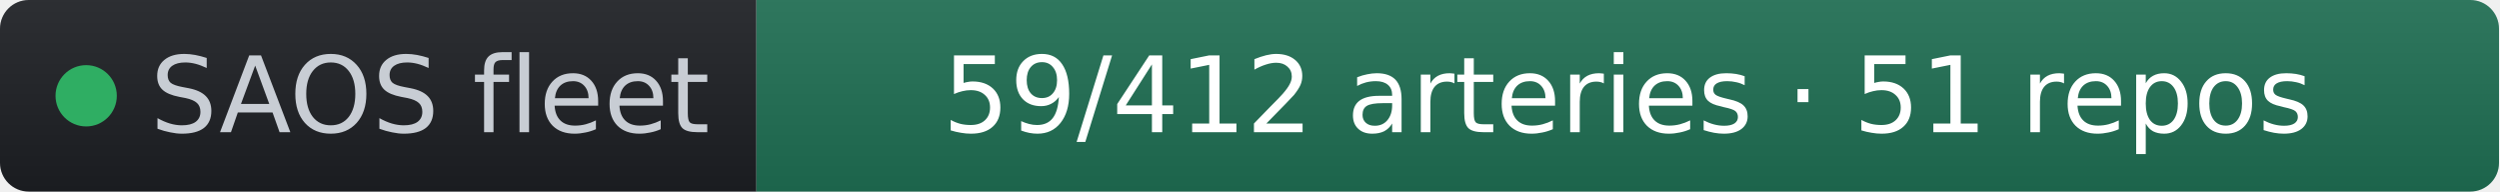
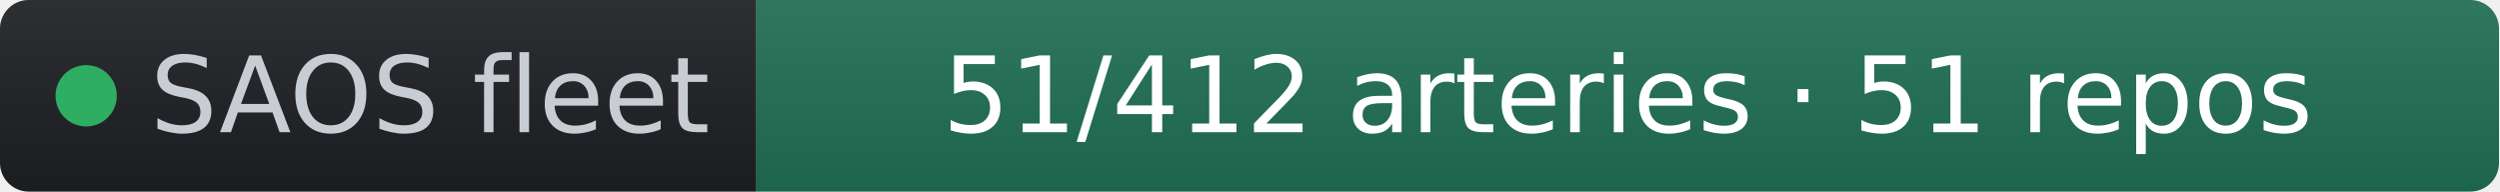
- <svg xmlns="http://www.w3.org/2000/svg" width="261" height="20" role="img" aria-label="SAOS fleet: 59/412 arteries · 51 repos" viewBox="0 0 261 20" font-family="Verdana,Geneva,DejaVu Sans,sans-serif">
+ <svg xmlns="http://www.w3.org/2000/svg" width="261" height="20" role="img" aria-label="SAOS fleet: 51/412 arteries · 51 repos" viewBox="0 0 261 20" font-family="Verdana,Geneva,DejaVu Sans,sans-serif">
  <linearGradient id="s" x2="0" y2="100%">
    <stop offset="0" stop-color="#bbb" stop-opacity=".1" />
    <stop offset="1" stop-opacity=".1" />
  </linearGradient>
  <clipPath id="r">
    <rect width="261" height="20" rx="3" fill="#fff" />
  </clipPath>
  <g clip-path="url(#r)">
    <rect width="79" height="20" fill="#1d1f24" />
    <rect x="79" width="182" height="20" fill="#1f6f54" />
    <rect width="261" height="20" fill="url(#s)" />
  </g>
  <g fill="#fff" text-anchor="middle" font-size="11">
    <circle cx="9" cy="10" r="3.2" fill="#2fae63" />
    <text x="15.7" y="13.8" fill="#c8cdd4" text-anchor="start">SAOS fleet</text>
-     <text x="170" y="13.8" fill="#ffffff">59/412 arteries · 51 repos</text>
+     <text x="170" y="13.8" fill="#ffffff">51/412 arteries · 51 repos</text>
  </g>
</svg>
